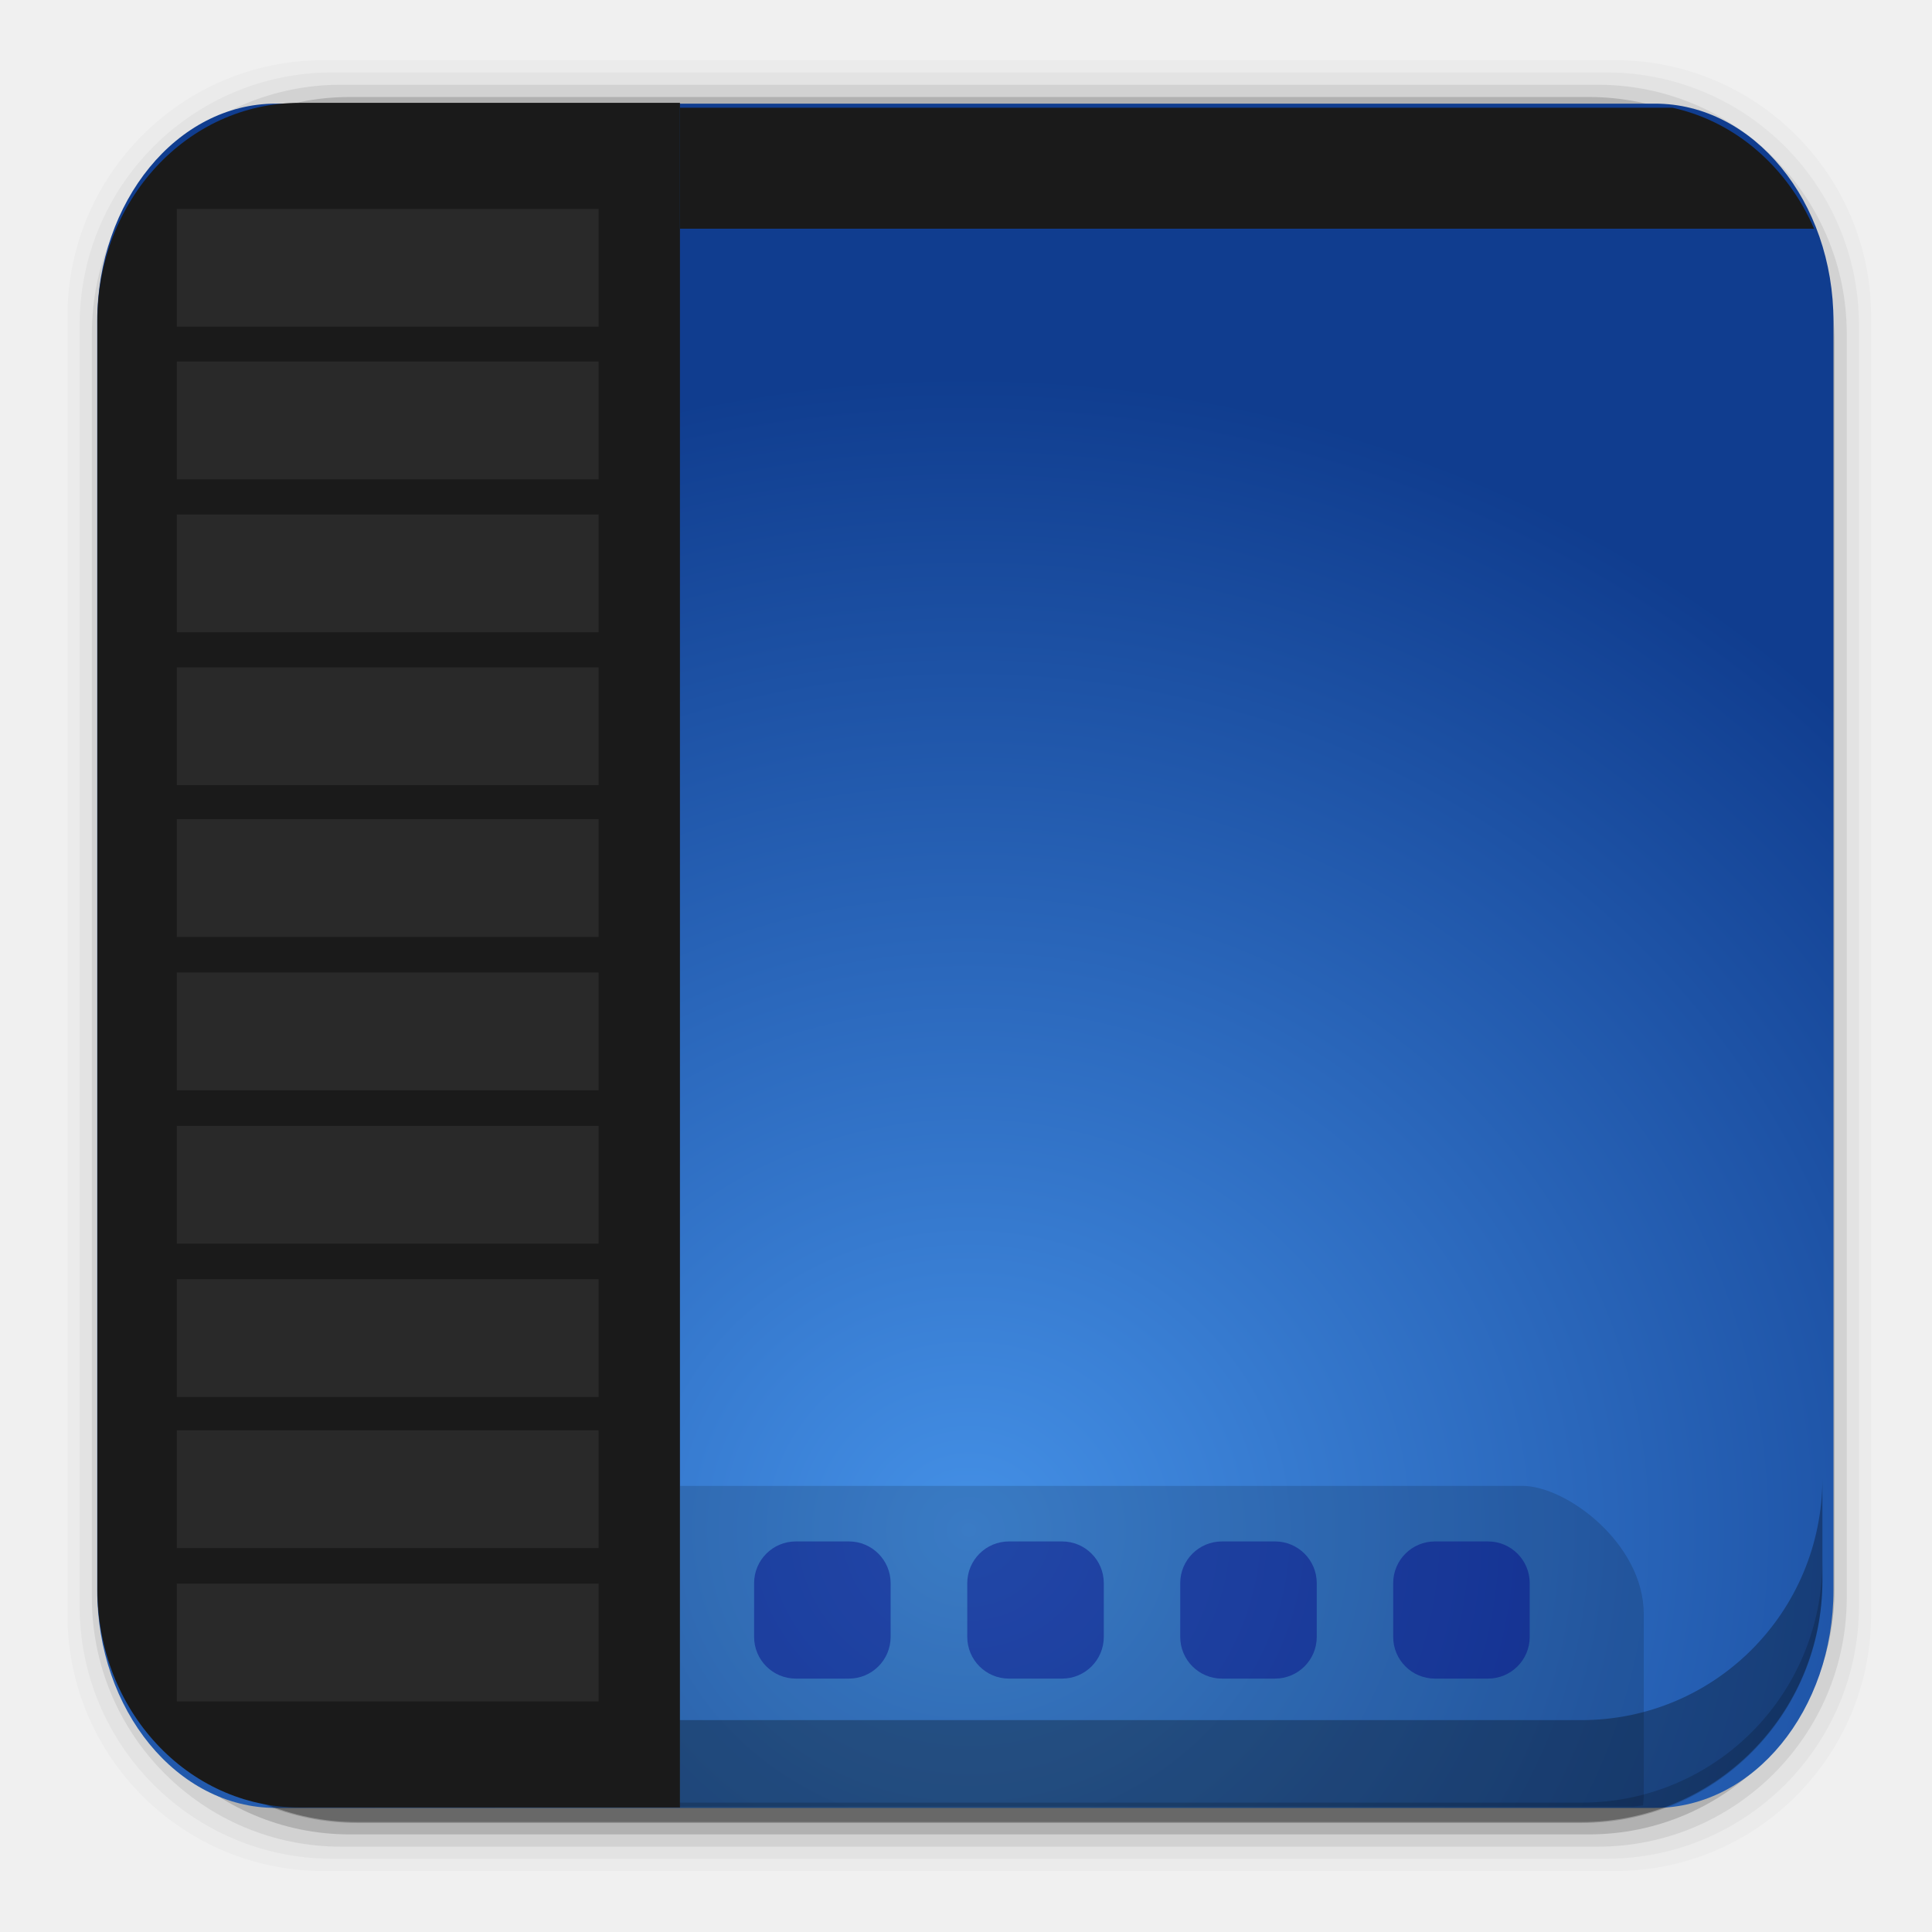
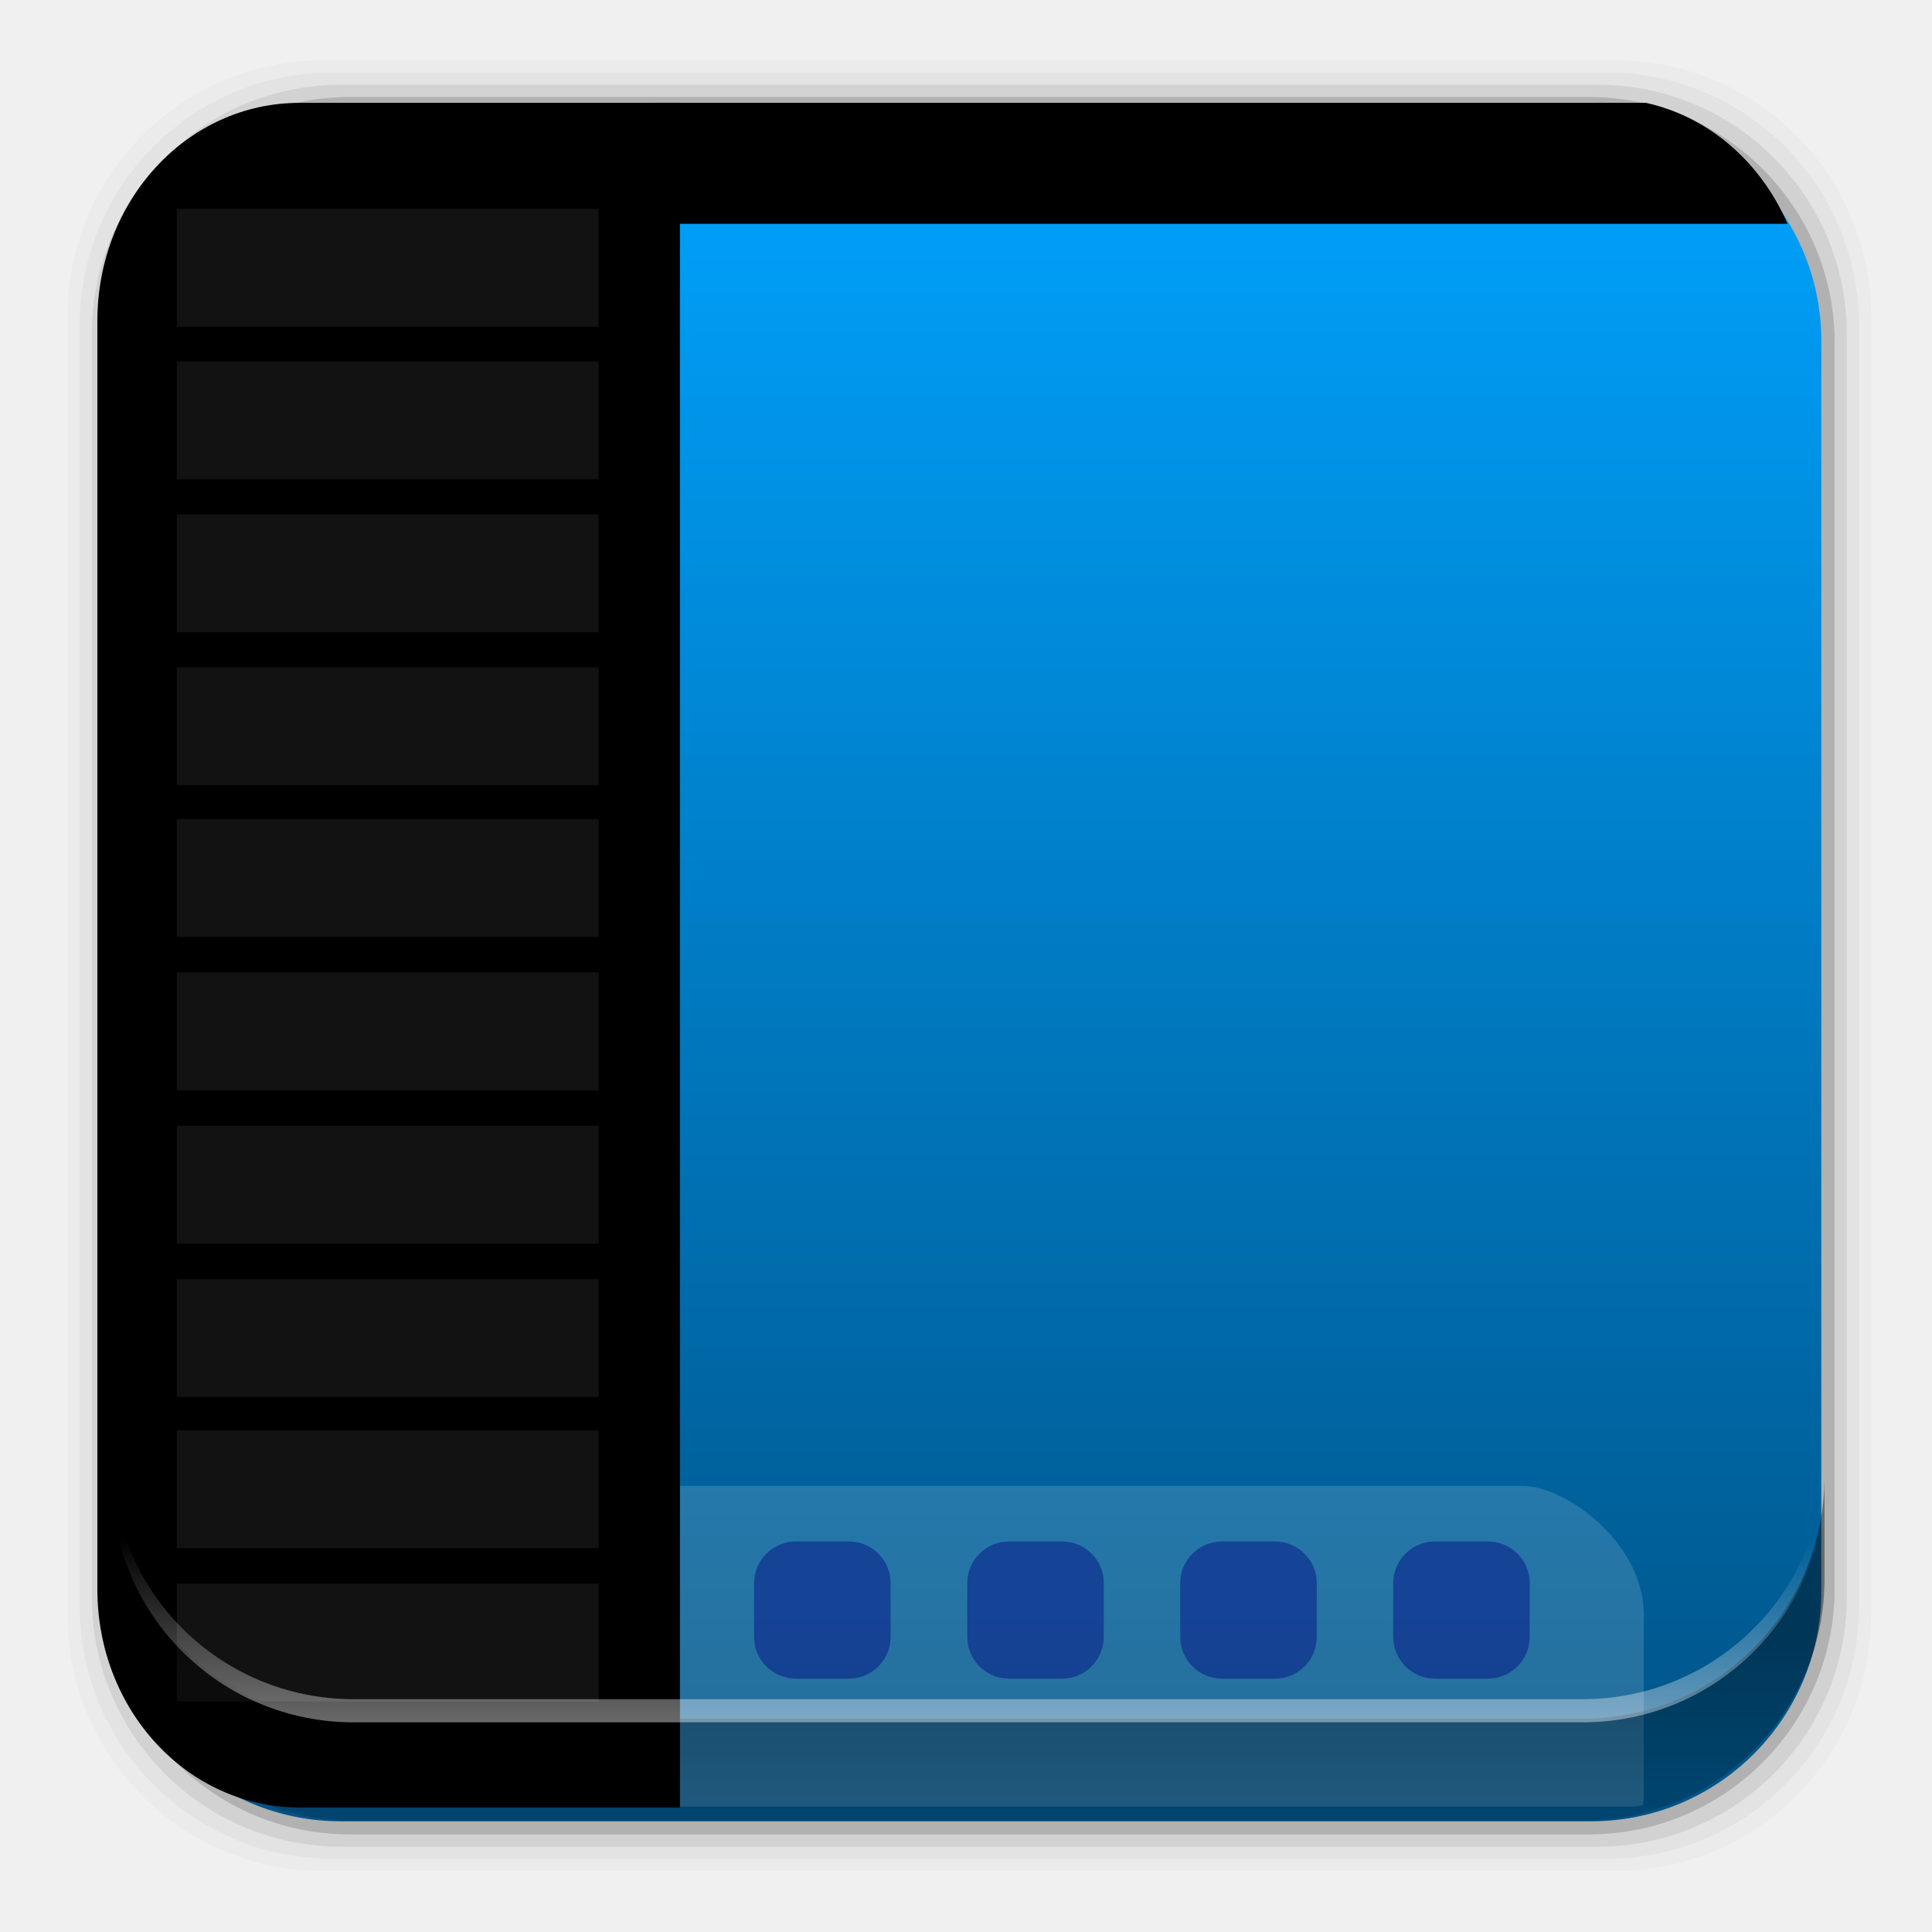
- <svg xmlns="http://www.w3.org/2000/svg" height="96" width="96" id="svg2" version="1.1">
+ <svg xmlns="http://www.w3.org/2000/svg" xmlns:xlink="http://www.w3.org/1999/xlink" height="96" width="96" id="svg2" version="1.1">
  <defs id="defs4">
    <clipPath clipPathUnits="userSpaceOnUse" id="clipPath4637">
      <rect x="-46.872" rx="7.163" y="971.67" height="56" width="69.68" id="rect7" />
    </clipPath>
-     <radialGradient cy="-15.871" r="35.938" gradientUnits="userSpaceOnUse" id="radialGradient4612" cx="56.07" gradientTransform="matrix(-0.00226,-1.0568,1.3856,0,10.224,1077.8)">
+     <radialGradient cy="-15.871" r="35.938" gradientUnits="userSpaceOnUse" id="radialGradient4612" cx="56.07" gradientTransform="matrix(-0.00279821,-1.598123,1.715578,0,75.52378,165.6428)">
      <stop stop-color="#4490e6" id="stop10" />
      <stop stop-color="#103d8f" offset="1" id="stop12" />
    </radialGradient>
    <clipPath clipPathUnits="userSpaceOnUse" id="clipPath4614">
      <path d="m19.326 968.74c-6.295 0-11.344 4.885-11.344 10.923v55.267c0 6.038 5.049 10.895 11.344 10.895h57.641c6.295 0 11.344-4.857 11.344-10.895v-55.267c0-6.038-5.049-10.923-11.344-10.923h-57.641z" id="path15" />
    </clipPath>
+     <clipPath id="clipPath3613-29">
+       <use id="use7" xlink:href="#SVGCleanerId_1" />
+     </clipPath>
+     <filter width="1.384" id="filter3794-0" color-interpolation-filters="sRGB" height="1.384" y="-0.192" x="-0.192">
+       <feGaussianBlur id="feGaussianBlur10" stdDeviation="5.28" />
+     </filter>
+     <clipPath id="clipPath3613-25">
+       <use id="use13" xlink:href="#SVGCleanerId_1" />
+     </clipPath>
+     <clipPath id="clipPath3860">
+       <rect id="rect16" width="84" height="72" y="18" rx="6" x="6" />
+     </clipPath>
+     <filter width="1.331" id="filter3870" color-interpolation-filters="sRGB" height="1.394" y="-0.197" x="-0.166">
+       <feGaussianBlur id="feGaussianBlur19" stdDeviation="5.17" />
+     </filter>
+     <linearGradient id="linearGradient3699-40">
+       <stop id="stop22" stop-opacity="0.784" stop-color="#aa7932" />
+       <stop id="stop24" offset="1" stop-opacity="0.392" stop-color="#aa7932" />
+     </linearGradient>
+     <clipPath id="clipPath3668">
+       <path id="path27" d="m 48,33.268 -24,24.084 5.92,0 0,18.648 36.201,0 0,-18.732 5.879,0 -10.537,-10.62 0,-8.111 -5.352,0 0,2.843 -8.111,-8.111 z" />
+     </clipPath>
+     <filter id="filter3674" color-interpolation-filters="sRGB">
+       <feGaussianBlur id="feGaussianBlur30" stdDeviation="0.454" />
+     </filter>
+     <linearGradient gradientTransform="matrix(0.92067,0,0,0.92067,17.40571,5.551797)" id="linearGradient3066" gradientUnits="userSpaceOnUse" y2="33.09" y1="76" xlink:href="#linearGradient3699-40" x2="0" />
+     <clipPath id="clipPath3690">
+       <path id="path34" d="m 77.375,23.75 c -3.324,0 -6,2.676 -6,6 l 0,49.25 c 0,3.324 2.676,6 6,6 l 59.875,0 c 3.324,0 6,-2.676 6,-6 l 0,-49.25 c 0,-3.324 -2.676,-6 -6,-6 l -59.875,0 z m 30.625,9.531 8.125,8.094 0,-2.844 5.344,0 0,8.125 10.531,10.625 -5.875,0 0,18.719 -36.219,0 0,-18.656 -5.906,0 24,-24.062 z" />
+     </clipPath>
+     <filter id="filter3694" color-interpolation-filters="sRGB">
+       <feGaussianBlur id="feGaussianBlur37" stdDeviation="0.68" />
+     </filter>
+     <linearGradient id="linearGradient4395" gradientUnits="userSpaceOnUse" y2="138.66" y1="20.221" x2="0">
+       <stop id="stop40" stop-color="#fff" />
+       <stop id="stop42" offset="1" stop-opacity="0" stop-color="#fff" />
+     </linearGradient>
+     <rect stroke-linecap="round" width="66" id="SVGCleanerId_0" filter="url(#filter3794-0)" height="66" stroke="#ffffff" fill="url(#linearGradient4395)" y="15" rx="12" stroke-width="0.5" x="15" />
+     <rect width="84" id="SVGCleanerId_1" height="84" y="6" rx="6" x="6" />
+     <linearGradient gradientUnits="userSpaceOnUse" y2="48" x2="90.499" y1="48" x1="5.499" id="linearGradient4348" xlink:href="#linearGradient4342" gradientTransform="translate(0.00121601,-2.4609375e-6)" />
+     <linearGradient id="linearGradient4342">
+       <stop id="stop4344" offset="0" style="stop-color:#00a3ff;stop-opacity:1" />
+       <stop id="stop4346" offset="1" style="stop-color:#005285;stop-opacity:1" />
+     </linearGradient>
+     <linearGradient gradientUnits="userSpaceOnUse" y2="96.54" x2="50.708" y1="81.682" x1="50.708" id="linearGradient14237" xlink:href="#linearGradient14231" />
+     <linearGradient id="linearGradient14231">
+       <stop id="stop14233" offset="0" style="stop-color:#000000;stop-opacity:1;" />
+       <stop id="stop14235" offset="1" style="stop-color:#000000;stop-opacity:0;" />
+     </linearGradient>
+     <linearGradient gradientUnits="userSpaceOnUse" y2="76.72" x2="49.877" y1="87.938" x1="49.877" id="linearGradient14245" xlink:href="#linearGradient14239" />
+     <linearGradient id="linearGradient14239">
+       <stop id="stop14241" offset="0" style="stop-color:#ffffff;stop-opacity:1;" />
+       <stop id="stop14243" offset="1" style="stop-color:#ffffff;stop-opacity:0;" />
+     </linearGradient>
  </defs>
  <rect style="fill-opacity:0.02" id="rect19" width="89.62" height="89.98" y="2.99" rx="12.724" x="3.353" />
  <rect style="fill-opacity:0.039" id="rect21" width="88.41" height="88.76" y="3.6" rx="12.552" x="3.959" />
  <rect style="fill-opacity:0.078" id="rect23" width="87.2" height="87.55" y="4.21" rx="12.38" x="4.564" />
  <rect style="fill-opacity:0.157" id="rect25" width="85.991" height="86.33" y="4.82" rx="12.208" x="5.17" />
-   <g clip-path="url(#clipPath4637)" transform="matrix(1.238148,0,0,1.512228,62.86495,-1464.237)" id="g29">
-     <path d="m 24.076,1029.6 0,-61.521 -71.937,0 0,61.521 71.937,0 z" id="path31" style="fill:url(#radialGradient4612)" />
-   </g>
-   <path d="m 33.787,73.832 0,15.936 47.268,0 c 0.199,0 0.39,-0.04 0.586,-0.06 0.008,-0.164 0.037,-0.304 0.037,-0.472 l 0,-9.03 c 0,-3.514 -3.849,-6.374 -6.031,-6.374 l -41.86,0 z" id="path35" style="opacity:0.714;fill-opacity:0.207" />
+   <rect style="fill:url(#linearGradient4348);fill-opacity:1;stroke:none" x="5.5" y="5.5" height="85" width="85" transform="matrix(0,1,1,0,0,0)" id="rect4300" rx="11.442" />
+   <path d="m 33.787,73.832 0,15.936 47.268,0 c 0.199,0 0.39,-0.04 0.586,-0.06 0.008,-0.164 0.037,-0.304 0.037,-0.472 l 0,-9.03 c 0,-3.514 -3.849,-6.374 -6.031,-6.374 l -41.86,0 z" id="path35" style="opacity:0.714;fill-opacity:0.207;fill:#ffffff" />
  <rect x="37.471" rx="2.073" y="76.593" height="6.816" width="6.784" id="rect59" style="opacity:0.714;fill:navy;fill-opacity:0.592" />
  <rect x="48.063" rx="2.073" y="76.593" height="6.816" width="6.784" id="rect61" style="opacity:0.714;fill:navy;fill-opacity:0.592" />
  <rect x="58.645" rx="2.073" y="76.593" height="6.816" width="6.784" id="rect63" style="opacity:0.714;fill:navy;fill-opacity:0.592" />
  <rect x="69.227" rx="2.073" y="76.593" height="6.816" width="6.784" id="rect65" style="opacity:0.714;fill:navy;fill-opacity:0.592" />
-   <path style="fill-opacity:0.294" id="path67" d="m 5.776,73.44 0,5.066 c 0,6.668 5.343,12.032 11.985,12.032 l 60.809,0 c 6.642,0 11.985,-5.364 11.985,-12.032 l 0,-5.066 c 0,6.668 -5.343,12.032 -11.985,12.032 l -60.809,0 c -6.642,0 -11.985,-5.364 -11.985,-12.032 z" />
-   <path style="fill-opacity:0.169" id="path69" d="m 5.776,77.54 0,1.013 c 0,6.668 5.343,12.032 11.985,12.032 l 60.809,0 c 6.642,0 11.985,-5.364 11.985,-12.032 l 0,-1.013 c 0,6.668 -5.343,12.032 -11.985,12.032 l -60.809,0 c -6.642,0 -11.985,-5.364 -11.985,-12.032 z" />
-   <path d="m 14.879,5.111 c -5.561,0 -10.04,4.834 -10.04,10.835 l 0,63.031 c 0,6.001 4.479,10.835 10.04,10.835 l 18.907,0 0,-84.701 -18.907,0 z" id="path33" style="opacity:1;fill-opacity:1;fill:#1a1a1a" />
-   <path d="m 33.787,5.354 0,6.01 56.355,0 C 88.819,8.315 86.25,6.045 83.107,5.354 l -49.32,0 z M 9.897,6.541 C 9.684,6.672 9.476,6.828 9.274,6.976 9.481,6.825 9.679,6.675 9.897,6.541 Z" id="path37" style="opacity:1;fill-opacity:1;fill:#1a1a1a" />
-   <rect x="8.785" rx="0" y="10.379" height="5.853" width="20.959" id="rect39" style="opacity:1;fill-opacity:1;fill:#292929" />
-   <rect x="8.785" rx="0" y="17.965" height="5.853" width="20.959" id="rect41" style="opacity:1;fill-opacity:1;fill:#292929" />
-   <rect x="8.785" rx="0" y="25.563" height="5.853" width="20.959" id="rect43" style="opacity:1;fill-opacity:1;fill:#292929" />
-   <rect x="8.785" rx="0" y="33.161" height="5.853" width="20.959" id="rect45" style="opacity:1;fill-opacity:1;fill:#292929" />
-   <rect x="8.785" rx="0" y="40.703" height="5.853" width="20.959" id="rect47" style="opacity:1;fill-opacity:1;fill:#292929" />
-   <rect x="8.785" rx="0" y="48.323" height="5.853" width="20.959" id="rect49" style="opacity:1;fill-opacity:1;fill:#292929" />
-   <rect x="8.785" rx="0" y="55.942" height="5.853" width="20.959" id="rect51" style="opacity:1;fill-opacity:1;fill:#292929" />
-   <rect x="8.785" rx="0" y="63.562" height="5.853" width="20.959" id="rect53" style="opacity:1;fill-opacity:1;fill:#292929" />
-   <rect x="8.785" rx="0" y="71.071" height="5.853" width="20.959" id="rect55" style="opacity:1;fill-opacity:1;fill:#292929" />
-   <rect x="8.785" rx="0" y="78.691" height="5.853" width="20.959" id="rect57" style="opacity:1;fill-opacity:1;fill:#292929" />
+   <path d="m 14.879,5.111 c -5.561,0 -10.04,4.834 -10.04,10.835 l 0,63.031 c 0,6.001 4.479,10.835 10.04,10.835 l 18.907,0 0,-84.701 -18.907,0 z" id="path33" style="opacity:1;fill-opacity:1;fill:#000000;stroke:none" />
+   <path d="m 32.467,5.111 0,6.01 56.355,0 C 87.499,8.072 84.93,5.802 81.787,5.111 l -49.32,0 z M 8.577,6.297 C 8.364,6.429 8.156,6.585 7.954,6.732 8.161,6.581 8.359,6.432 8.577,6.297 Z" id="path37" style="opacity:1;fill:#000000;fill-opacity:1;stroke:none" />
+   <rect x="8.785" rx="0" y="10.379" height="5.853" width="20.959" id="rect39" style="opacity:1;fill-opacity:1;fill:#121212" />
+   <rect x="8.785" rx="0" y="17.965" height="5.853" width="20.959" id="rect41" style="opacity:1;fill-opacity:1;fill:#121212" />
+   <rect x="8.785" rx="0" y="25.563" height="5.853" width="20.959" id="rect43" style="opacity:1;fill-opacity:1;fill:#121212" />
+   <rect x="8.785" rx="0" y="33.161" height="5.853" width="20.959" id="rect45" style="opacity:1;fill-opacity:1;fill:#121212" />
+   <rect x="8.785" rx="0" y="40.703" height="5.853" width="20.959" id="rect47" style="opacity:1;fill-opacity:1;fill:#121212" />
+   <rect x="8.785" rx="0" y="48.323" height="5.853" width="20.959" id="rect49" style="opacity:1;fill-opacity:1;fill:#121212" />
+   <rect x="8.785" rx="0" y="55.942" height="5.853" width="20.959" id="rect51" style="opacity:1;fill-opacity:1;fill:#121212" />
+   <rect x="8.785" rx="0" y="63.562" height="5.853" width="20.959" id="rect53" style="opacity:1;fill-opacity:1;fill:#121212" />
+   <rect x="8.785" rx="0" y="71.071" height="5.853" width="20.959" id="rect55" style="opacity:1;fill-opacity:1;fill:#121212" />
+   <rect x="8.785" rx="0" y="78.691" height="5.853" width="20.959" id="rect57" style="opacity:1;fill-opacity:1;fill:#121212" />
+   <g id="g14291" transform="translate(0.254798,-0.3169722)">
+     <path d="m 5.292,73.685 0,5.066 c 0,6.668 5.365,12.032 12.032,12.032 l 61.049,0 c 6.668,0 12.032,-5.364 12.032,-12.032 l 0,-5.066 c 0,6.668 -5.364,12.032 -12.032,12.032 l -61.049,0 c -6.668,0 -12.032,-5.364 -12.032,-12.032 z" id="path64" style="opacity:0.4;fill:url(#linearGradient14237);fill-opacity:1" />
+     <path id="path14214" d="m 5.293,72.718 0,1.15 c 0,6.668 5.363,12.031 12.031,12.031 l 61.049,0 c 6.668,0 12.031,-5.363 12.031,-12.031 l 0,-1.15 c 0,6.668 -5.364,12.031 -12.031,12.031 l -61.049,0 c -6.668,0 -12.031,-5.364 -12.031,-12.031 z" style="opacity:0.5;fill:url(#linearGradient14245);fill-opacity:1" />
+   </g>
</svg>
